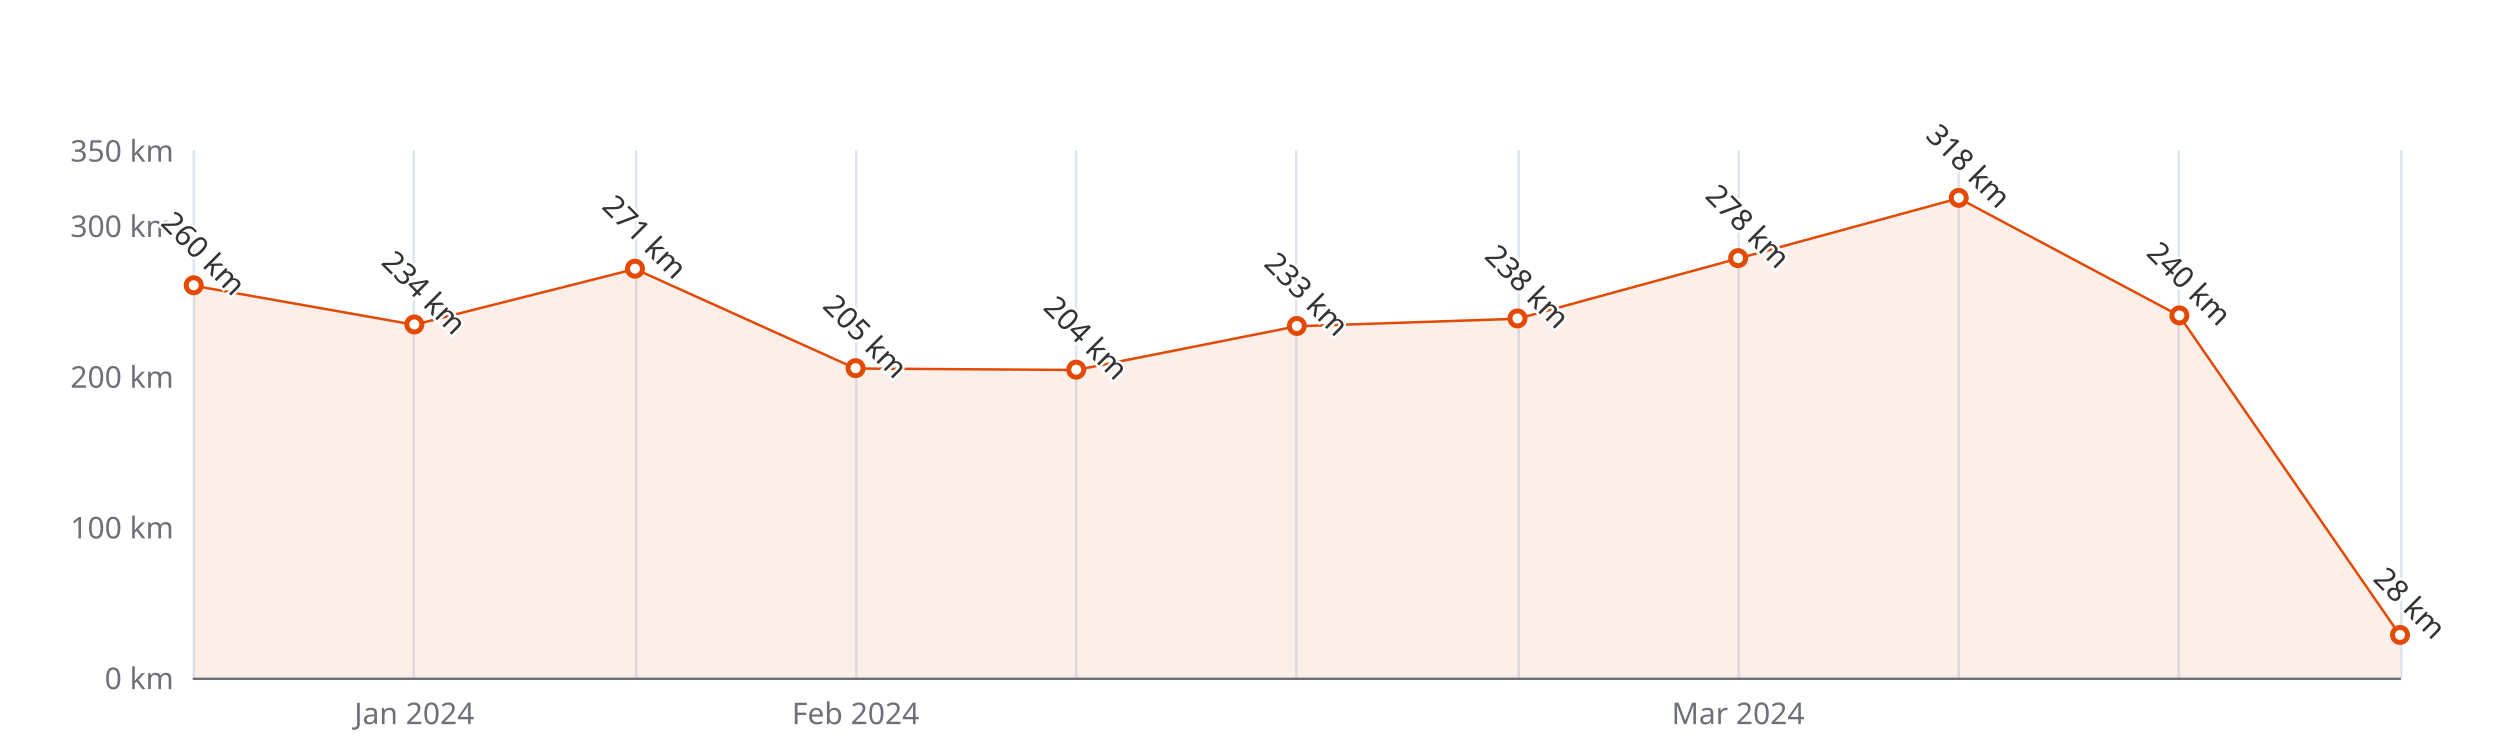
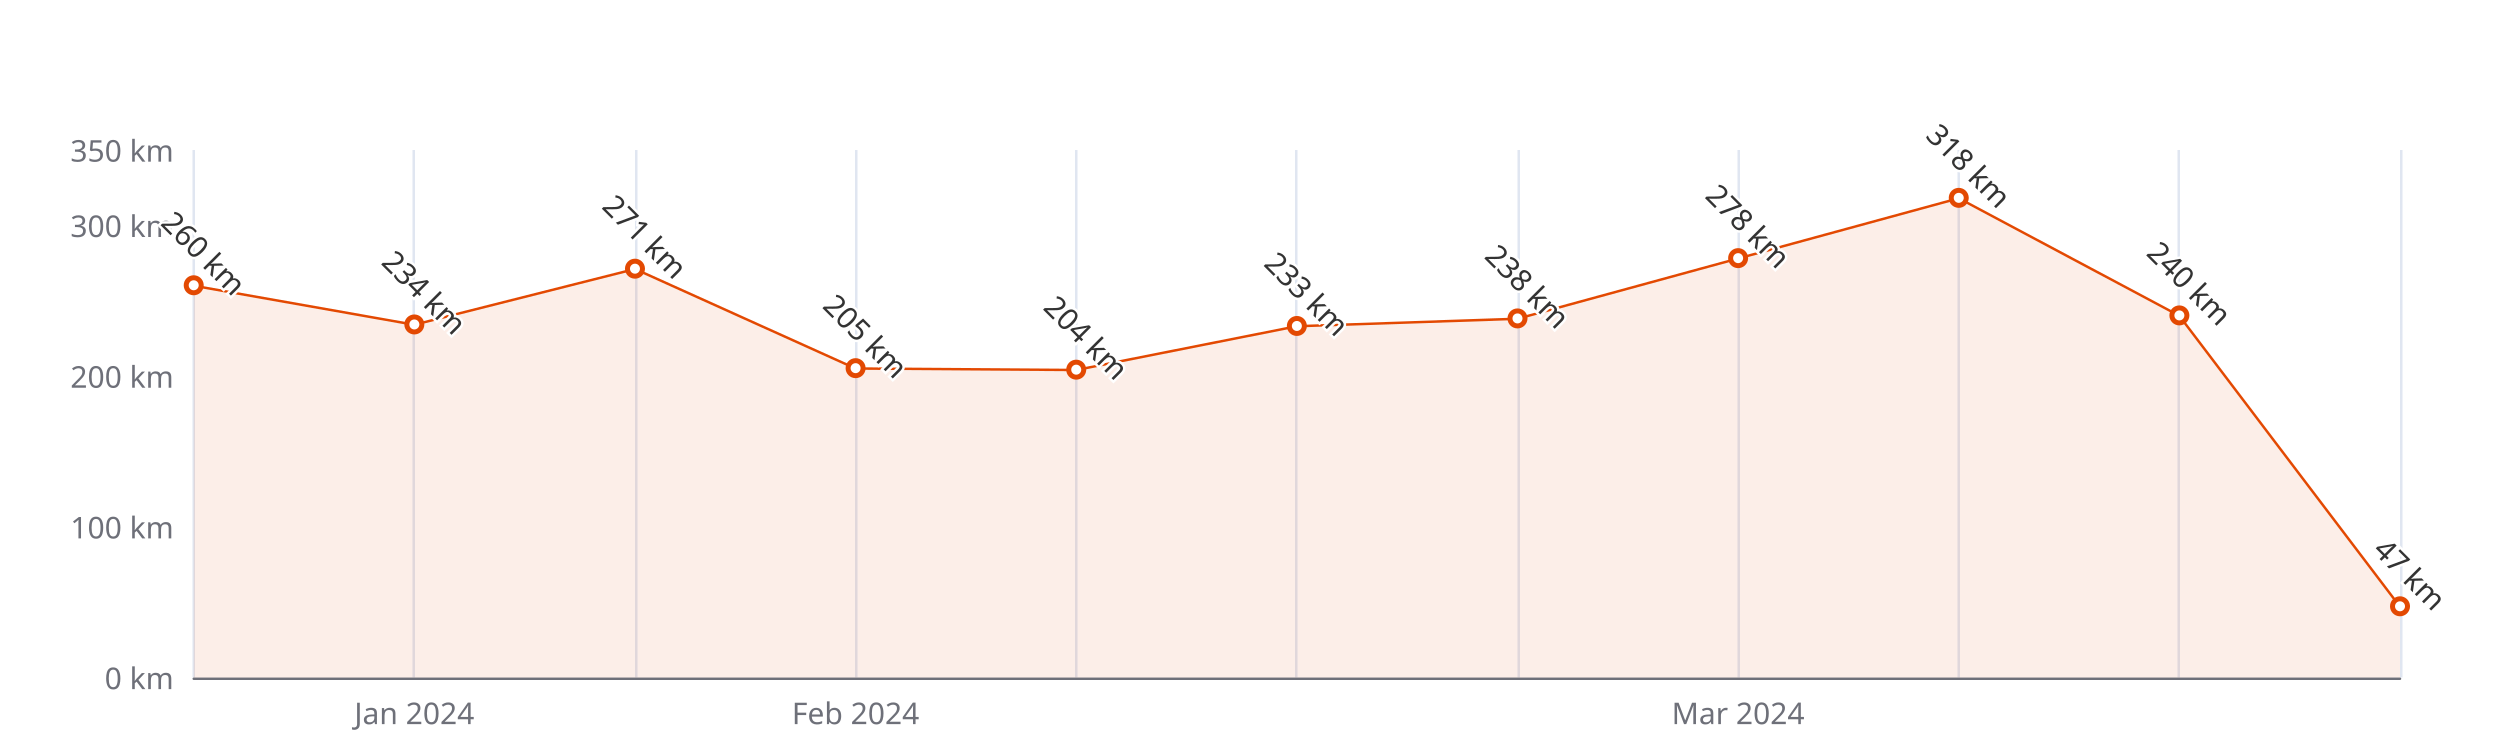
<svg xmlns="http://www.w3.org/2000/svg" width="1000" height="300" version="1.1" baseProfile="full" viewBox="0 0 1000 300">
  <rect width="1000" height="300" x="0" y="0" id="0" fill="#ffffff" />
  <path d="M77.5 60L77.5 271" fill="none" stroke="#E0E6F1" />
  <path d="M165.5 60L165.5 271" fill="none" stroke="#E0E6F1" />
  <path d="M254.5 60L254.5 271" fill="none" stroke="#E0E6F1" />
  <path d="M342.5 60L342.5 271" fill="none" stroke="#E0E6F1" />
  <path d="M430.5 60L430.5 271" fill="none" stroke="#E0E6F1" />
  <path d="M518.5 60L518.5 271" fill="none" stroke="#E0E6F1" />
  <path d="M607.5 60L607.5 271" fill="none" stroke="#E0E6F1" />
  <path d="M695.5 60L695.5 271" fill="none" stroke="#E0E6F1" />
  <path d="M783.5 60L783.5 271" fill="none" stroke="#E0E6F1" />
  <path d="M871.5 60L871.5 271" fill="none" stroke="#E0E6F1" />
  <path d="M960.5 60L960.5 271" fill="none" stroke="#E0E6F1" />
  <path d="M77.5 271.5L960 271.5" fill="none" stroke="#6E7079" stroke-linecap="round" />
  <text dominant-baseline="central" text-anchor="end" style="font-size:12px;font-family:sans-serif;" xml:space="preserve" transform="translate(69.48 271)" fill="#6E7079">0 km</text>
  <text dominant-baseline="central" text-anchor="end" style="font-size:12px;font-family:sans-serif;" xml:space="preserve" transform="translate(69.48 210.7143)" fill="#6E7079">100 km</text>
  <text dominant-baseline="central" text-anchor="end" style="font-size:12px;font-family:sans-serif;" xml:space="preserve" transform="translate(69.48 150.4286)" fill="#6E7079">200 km</text>
  <text dominant-baseline="central" text-anchor="end" style="font-size:12px;font-family:sans-serif;" xml:space="preserve" transform="translate(69.48 90.1429)" fill="#6E7079">300 km</text>
  <text dominant-baseline="central" text-anchor="end" style="font-size:12px;font-family:sans-serif;" xml:space="preserve" transform="translate(69.48 60)" fill="#6E7079">350 km</text>
  <text dominant-baseline="central" text-anchor="middle" style="font-size:12px;font-family:sans-serif;" xml:space="preserve" y="6" transform="translate(165.732 279)" fill="#6E7079">Jan 2024</text>
  <text dominant-baseline="central" text-anchor="middle" style="font-size:12px;font-family:sans-serif;" xml:space="preserve" y="6" transform="translate(342.236 279)" fill="#6E7079">Feb 2024</text>
  <text dominant-baseline="central" text-anchor="middle" style="font-size:12px;font-family:sans-serif;" xml:space="preserve" y="6" transform="translate(695.244 279)" fill="#6E7079">Mar 2024</text>
  <g clip-path="url(#zr5-c0)">
-     <path d="M77.5 114.3L165.7 129.9L254 107.6L342.2 147.4L430.5 148L518.7 130.5L607 127.5L695.2 103.4L783.5 79.3L871.7 126.3L960 254.1L960 271L871.7 271L783.5 271L695.2 271L607 271L518.7 271L430.5 271L342.2 271L254 271L165.7 271L77.5 271Z" fill="rgb(227,73,2)" fill-opacity="0.09" />
-     <path d="M77.5 114.3L165.7 129.9L254 107.6L342.2 147.4L430.5 148L518.7 130.5L607 127.5L695.2 103.4L783.5 79.3L871.7 126.3L960 254.1" fill="none" stroke="#E34902" stroke-linejoin="bevel" />
+     <path d="M77.5 114.3L165.7 129.9L254 107.6L342.2 147.4L430.5 148L518.7 130.5L607 127.5L695.2 103.4L783.5 79.3L871.7 126.3L960 242.7L960 271L871.7 271L783.5 271L695.2 271L607 271L518.7 271L430.5 271L342.2 271L254 271L165.7 271L77.5 271Z" fill="rgb(227,73,2)" fill-opacity="0.09" />
+     <path d="M77.5 114.3L165.7 129.9L254 107.6L342.2 147.4L430.5 148L518.7 130.5L607 127.5L695.2 103.4L783.5 79.3L871.7 126.3L960 242.7" fill="none" stroke="#E34902" stroke-linejoin="bevel" />
  </g>
  <path d="M1 0A1 1 0 1 1 1 -0.1A1 1 0 0 1 1 0" transform="matrix(3,0,0,3,77.48,114.2571)" fill="#fff" stroke="#E34902" stroke-width="0.667" />
  <path d="M1 0A1 1 0 1 1 1 -0.1A1 1 0 0 1 1 0" transform="matrix(3,0,0,3,165.732,129.9314)" fill="#fff" stroke="#E34902" stroke-width="0.667" />
  <path d="M1 0A1 1 0 1 1 1 -0.1A1 1 0 0 1 1 0" transform="matrix(3,0,0,3,253.984,107.6257)" fill="#fff" stroke="#E34902" stroke-width="0.667" />
  <path d="M1 0A1 1 0 1 1 1 -0.1A1 1 0 0 1 1 0" transform="matrix(3,0,0,3,342.236,147.4143)" fill="#fff" stroke="#E34902" stroke-width="0.667" />
  <path d="M1 0A1 1 0 1 1 1 -0.1A1 1 0 0 1 1 0" transform="matrix(3,0,0,3,430.488,148.0171)" fill="#fff" stroke="#E34902" stroke-width="0.667" />
  <path d="M1 0A1 1 0 1 1 1 -0.1A1 1 0 0 1 1 0" transform="matrix(3,0,0,3,518.74,130.5343)" fill="#fff" stroke="#E34902" stroke-width="0.667" />
  <path d="M1 0A1 1 0 1 1 1 -0.1A1 1 0 0 1 1 0" transform="matrix(3,0,0,3,606.992,127.52)" fill="#fff" stroke="#E34902" stroke-width="0.667" />
  <path d="M1 0A1 1 0 1 1 1 -0.1A1 1 0 0 1 1 0" transform="matrix(3,0,0,3,695.244,103.4057)" fill="#fff" stroke="#E34902" stroke-width="0.667" />
  <path d="M1 0A1 1 0 1 1 1 -0.1A1 1 0 0 1 1 0" transform="matrix(3,0,0,3,783.496,79.2914)" fill="#fff" stroke="#E34902" stroke-width="0.667" />
  <path d="M1 0A1 1 0 1 1 1 -0.1A1 1 0 0 1 1 0" transform="matrix(3,0,0,3,871.748,126.3143)" fill="#fff" stroke="#E34902" stroke-width="0.667" />
-   <path d="M1 0A1 1 0 1 1 1 -0.1A1 1 0 0 1 1 0" transform="matrix(3,0,0,3,960,254.12)" fill="#fff" stroke="#E34902" stroke-width="0.667" />
+   <path d="M1 0A1 1 0 1 1 1 -0.1A1 1 0 0 1 1 0" transform="matrix(3,0,0,3,960,242.6657)" fill="#fff" stroke="#E34902" stroke-width="0.667" />
  <text dominant-baseline="central" text-anchor="middle" style="font-size:12px;font-family:sans-serif;" xml:space="preserve" y="-6" transform="matrix(0.707,0.707,-0.707,0.707,77.48,105.2571)" fill="#333" stroke="rgb(255,255,255)" stroke-width="2" paint-order="stroke" stroke-miterlimit="2">260 km</text>
  <text dominant-baseline="central" text-anchor="middle" style="font-size:12px;font-family:sans-serif;" xml:space="preserve" y="-6" transform="matrix(0.707,0.707,-0.707,0.707,165.732,120.9314)" fill="#333" stroke="rgb(255,255,255)" stroke-width="2" paint-order="stroke" stroke-miterlimit="2">234 km</text>
  <text dominant-baseline="central" text-anchor="middle" style="font-size:12px;font-family:sans-serif;" xml:space="preserve" y="-6" transform="matrix(0.707,0.707,-0.707,0.707,253.984,98.6257)" fill="#333" stroke="rgb(255,255,255)" stroke-width="2" paint-order="stroke" stroke-miterlimit="2">271 km</text>
  <text dominant-baseline="central" text-anchor="middle" style="font-size:12px;font-family:sans-serif;" xml:space="preserve" y="-6" transform="matrix(0.707,0.707,-0.707,0.707,342.236,138.4143)" fill="#333" stroke="rgb(255,255,255)" stroke-width="2" paint-order="stroke" stroke-miterlimit="2">205 km</text>
  <text dominant-baseline="central" text-anchor="middle" style="font-size:12px;font-family:sans-serif;" xml:space="preserve" y="-6" transform="matrix(0.707,0.707,-0.707,0.707,430.488,139.0171)" fill="#333" stroke="rgb(255,255,255)" stroke-width="2" paint-order="stroke" stroke-miterlimit="2">204 km</text>
  <text dominant-baseline="central" text-anchor="middle" style="font-size:12px;font-family:sans-serif;" xml:space="preserve" y="-6" transform="matrix(0.707,0.707,-0.707,0.707,518.74,121.5343)" fill="#333" stroke="rgb(255,255,255)" stroke-width="2" paint-order="stroke" stroke-miterlimit="2">233 km</text>
  <text dominant-baseline="central" text-anchor="middle" style="font-size:12px;font-family:sans-serif;" xml:space="preserve" y="-6" transform="matrix(0.707,0.707,-0.707,0.707,606.992,118.52)" fill="#333" stroke="rgb(255,255,255)" stroke-width="2" paint-order="stroke" stroke-miterlimit="2">238 km</text>
  <text dominant-baseline="central" text-anchor="middle" style="font-size:12px;font-family:sans-serif;" xml:space="preserve" y="-6" transform="matrix(0.707,0.707,-0.707,0.707,695.244,94.4057)" fill="#333" stroke="rgb(255,255,255)" stroke-width="2" paint-order="stroke" stroke-miterlimit="2">278 km</text>
  <text dominant-baseline="central" text-anchor="middle" style="font-size:12px;font-family:sans-serif;" xml:space="preserve" y="-6" transform="matrix(0.707,0.707,-0.707,0.707,783.496,70.2914)" fill="#333" stroke="rgb(255,255,255)" stroke-width="2" paint-order="stroke" stroke-miterlimit="2">318 km</text>
  <text dominant-baseline="central" text-anchor="middle" style="font-size:12px;font-family:sans-serif;" xml:space="preserve" y="-6" transform="matrix(0.707,0.707,-0.707,0.707,871.748,117.3143)" fill="#333" stroke="rgb(255,255,255)" stroke-width="2" paint-order="stroke" stroke-miterlimit="2">240 km</text>
-   <text dominant-baseline="central" text-anchor="middle" style="font-size:12px;font-family:sans-serif;" xml:space="preserve" y="-6" transform="matrix(0.707,0.707,-0.707,0.707,960,245.12)" fill="#333" stroke="rgb(255,255,255)" stroke-width="2" paint-order="stroke" stroke-miterlimit="2">28 km</text>
+   <text dominant-baseline="central" text-anchor="middle" style="font-size:12px;font-family:sans-serif;" xml:space="preserve" y="-6" transform="matrix(0.707,0.707,-0.707,0.707,960,233.6657)" fill="#333" stroke="rgb(255,255,255)" stroke-width="2" paint-order="stroke" stroke-miterlimit="2">47 km</text>
  <defs>
    <clipPath id="zr5-c0">
      <path d="M76 59.5l884 0l0 212l-884 0Z" fill="#000" />
    </clipPath>
  </defs>
</svg>
